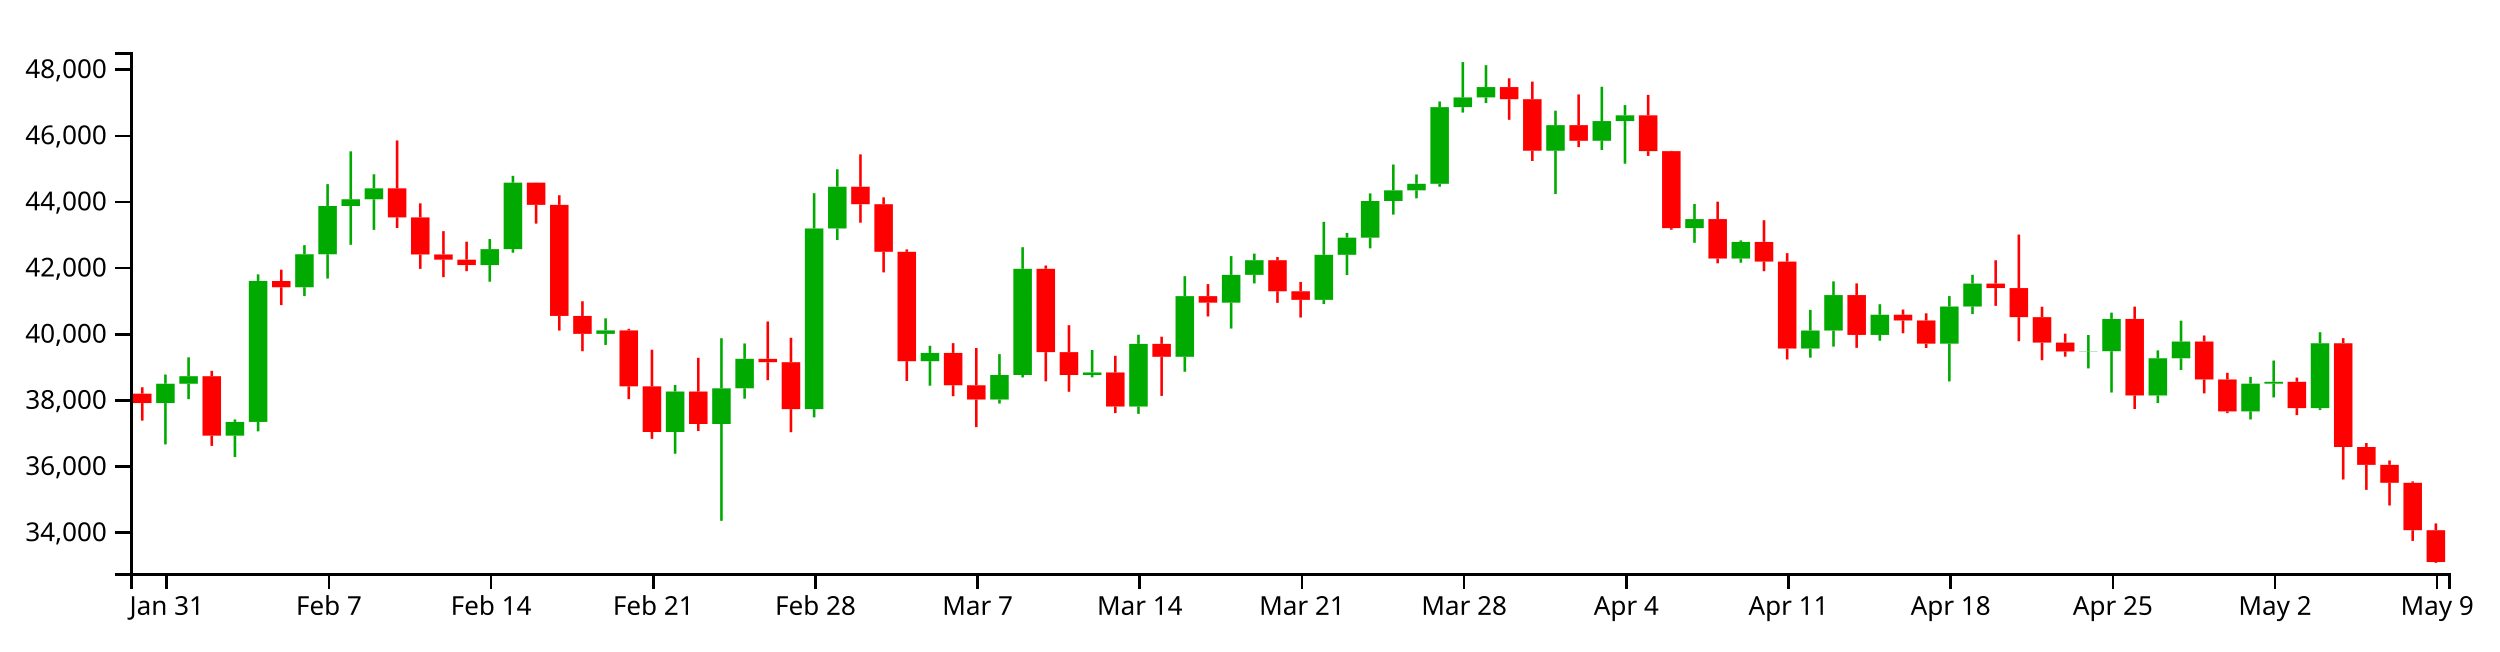
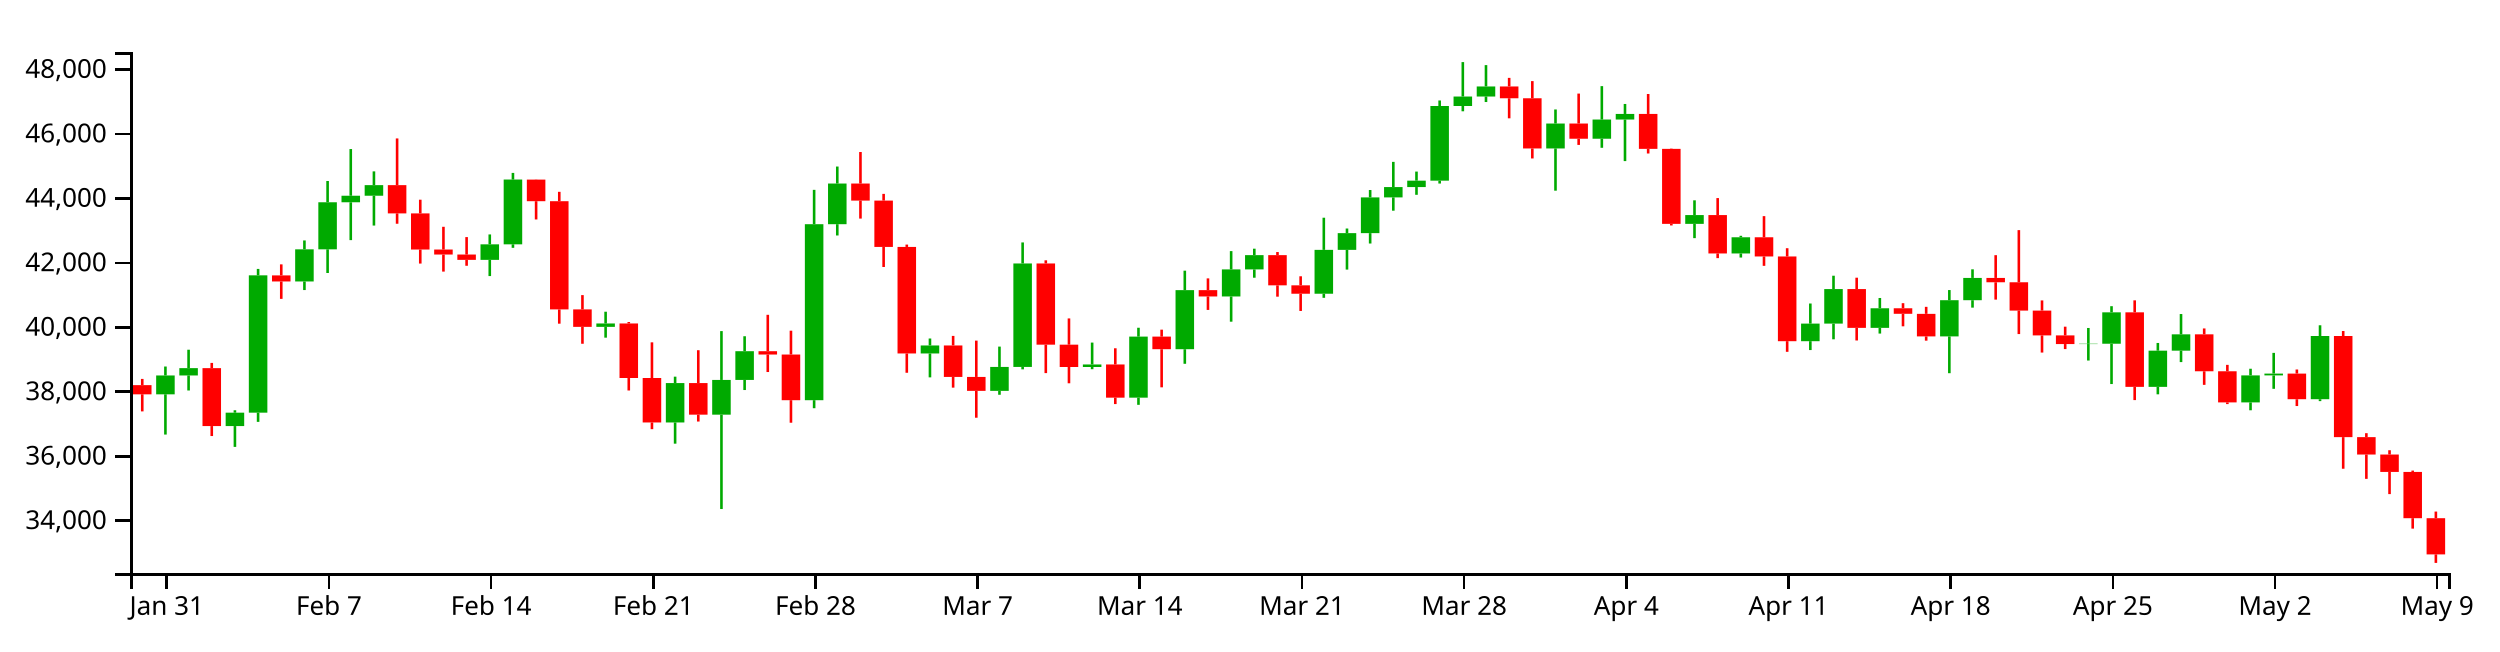
<svg xmlns="http://www.w3.org/2000/svg" version="1.1" width="960" height="250">
  <g transform="translate(50,20)">
    <style>.axis path,.axis line{fill:none;stroke:#000;shape-rendering:crispEdges;}path.candle{stroke:#000000;}path.candle.body{stroke-width:0;}path.candle.up{fill:#00AA00;stroke:#00AA00;}path.candle.down{fill:#FF0000;stroke:#FF0000;}</style>
    <g class="candlestick">
      <g class="data">
-         <path class="candle body up" d="M 9.964 134.78 l 7.117 0 L 17.081 127.348 l -7.117 0 L 9.964 134.78 M 18.86 127.348 l 7.117 0 L 25.978 124.456 l -7.117 0 L 18.86 127.348 M 36.653 147.297 l 7.117 0 L 43.77 142.022 l -7.117 0 L 36.653 147.297 M 45.55 142.018 l 7.117 0 L 52.667 87.878 l -7.117 0 L 45.55 142.018 M 63.343 90.312 l 7.117 0 L 70.46 77.632 l -7.117 0 L 63.343 90.312 M 72.239 77.632 l 7.117 0 L 79.356 59.098 l -7.117 0 L 72.239 77.632 M 81.136 59.098 l 7.117 0 L 88.253 56.52 l -7.117 0 L 81.136 59.098 M 90.032 56.52 l 7.117 0 L 97.149 52.332 l -7.117 0 L 90.032 56.52 M 134.514 81.789 l 7.117 0 L 141.631 75.663 l -7.117 0 L 134.514 81.789 M 143.411 75.663 l 7.117 0 L 150.528 50.145 l -7.117 0 L 143.411 75.663 M 178.996 108.199 l 7.117 0 L 186.114 106.869 l -7.117 0 L 178.996 108.199 M 205.686 145.877 l 7.117 0 L 212.803 130.353 l -7.117 0 L 205.686 145.877 M 223.479 142.805 l 7.117 0 L 230.596 129.122 l -7.117 0 L 223.479 142.805 M 232.375 129.104 l 7.117 0 L 239.492 117.792 l -7.117 0 L 232.375 129.104 M 259.064 137.101 l 7.117 0 L 266.182 67.736 l -7.117 0 L 259.064 137.101 M 267.961 67.736 l 7.117 0 L 275.078 51.716 l -7.117 0 L 267.961 67.736 M 303.547 118.688 l 7.117 0 L 310.664 115.521 l -7.117 0 L 303.547 118.688 M 330.236 133.431 l 7.117 0 L 337.353 123.998 l -7.117 0 L 330.236 133.431 M 339.132 123.998 l 7.117 0 L 346.25 83.21 l -7.117 0 L 339.132 123.998 M 365.822 124.011 l 7.117 0 L 372.939 123.023 l -7.117 0 L 365.822 124.011 M 383.615 136.107 l 7.117 0 L 390.732 112.049 l -7.117 0 L 383.615 136.107 M 401.407 117.016 l 7.117 0 L 408.525 93.724 l -7.117 0 L 401.407 117.016 M 419.2 96.215 l 7.117 0 L 426.317 85.55 l -7.117 0 L 419.2 96.215 M 428.097 85.55 l 7.117 0 L 435.214 79.915 l -7.117 0 L 428.097 85.55 M 454.786 95.143 l 7.117 0 L 461.903 77.845 l -7.117 0 L 454.786 95.143 M 463.683 77.845 l 7.117 0 L 470.8 71.257 l -7.117 0 L 463.683 77.845 M 472.579 71.257 l 7.117 0 L 479.696 57.174 l -7.117 0 L 472.579 71.257 M 481.475 57.174 l 7.117 0 L 488.593 53.088 l -7.117 0 L 481.475 57.174 M 490.372 53.088 l 7.117 0 L 497.489 50.572 l -7.117 0 L 490.372 53.088 M 499.268 50.572 l 7.117 0 L 506.385 21.147 l -7.117 0 L 499.268 50.572 M 508.165 21.147 l 7.117 0 L 515.282 17.407 l -7.117 0 L 508.165 21.147 M 517.061 17.407 l 7.117 0 L 524.178 13.437 l -7.117 0 L 517.061 17.407 M 543.75 37.881 l 7.117 0 L 550.868 28.061 l -7.117 0 L 543.75 37.881 M 561.543 34.063 l 7.117 0 L 568.661 26.488 l -7.117 0 L 561.543 34.063 M 570.44 26.487 l 7.117 0 L 577.557 24.288 l -7.117 0 L 570.44 26.487 M 597.129 67.603 l 7.117 0 L 604.246 64.126 l -7.117 0 L 597.129 67.603 M 614.922 79.269 l 7.117 0 L 622.039 72.893 l -7.117 0 L 614.922 79.269 M 641.611 113.839 l 7.117 0 L 648.729 106.922 l -7.117 0 L 641.611 113.839 M 650.508 106.922 l 7.117 0 L 657.625 93.295 l -7.117 0 L 650.508 106.922 M 668.301 108.606 l 7.117 0 L 675.418 100.864 l -7.117 0 L 668.301 108.606 M 694.99 111.963 l 7.117 0 L 702.107 97.698 l -7.117 0 L 694.99 111.963 M 703.886 97.698 l 7.117 0 L 711.004 88.908 l -7.117 0 L 703.886 97.698 M 748.369 114.967 l 7.117 0 L 755.486 114.859 l -7.117 0 L 748.369 114.967 M 757.265 114.859 l 7.117 0 L 764.382 102.462 l -7.117 0 L 757.265 114.859 M 775.058 131.848 l 7.117 0 L 782.175 117.582 l -7.117 0 L 775.058 131.848 M 783.954 117.582 l 7.117 0 L 791.072 111.151 l -7.117 0 L 783.954 117.582 M 810.644 137.968 l 7.117 0 L 817.761 127.329 l -7.117 0 L 810.644 137.968 M 819.54 127.329 l 7.117 0 L 826.657 126.608 l -7.117 0 L 819.54 127.329 M 837.333 136.721 l 7.117 0 L 844.45 111.812 l -7.117 0 L 837.333 136.721" />
-         <path class="candle body down" d="M 1.068 131.159 l 7.117 0 L 8.185 134.78 l -7.117 0 L 1.068 131.159 M 27.757 124.456 l 7.117 0 L 34.874 147.297 l -7.117 0 L 27.757 124.456 M 54.446 87.91 l 7.117 0 L 61.563 90.312 l -7.117 0 L 54.446 87.91 M 98.928 52.332 l 7.117 0 L 106.046 63.475 l -7.117 0 L 98.928 52.332 M 107.825 63.475 l 7.117 0 L 114.942 77.723 l -7.117 0 L 107.825 63.475 M 116.721 77.723 l 7.117 0 L 123.838 79.703 l -7.117 0 L 116.721 77.723 M 125.618 79.703 l 7.117 0 L 132.735 81.788 l -7.117 0 L 125.618 79.703 M 152.307 50.145 l 7.117 0 L 159.424 58.672 l -7.117 0 L 152.307 50.145 M 161.204 58.672 l 7.117 0 L 168.321 101.324 l -7.117 0 L 161.204 58.672 M 170.1 101.324 l 7.117 0 L 177.217 108.199 l -7.117 0 L 170.1 101.324 M 187.893 106.869 l 7.117 0 L 195.01 128.364 l -7.117 0 L 187.893 106.869 M 196.789 128.364 l 7.117 0 L 203.906 145.877 l -7.117 0 L 196.789 128.364 M 214.582 130.353 l 7.117 0 L 221.699 142.805 l -7.117 0 L 214.582 130.353 M 241.271 117.793 l 7.117 0 L 248.389 119.094 l -7.117 0 L 241.271 117.793 M 250.168 119.094 l 7.117 0 L 257.285 137.101 l -7.117 0 L 250.168 119.094 M 276.857 51.716 l 7.117 0 L 283.974 58.425 l -7.117 0 L 276.857 51.716 M 285.754 58.425 l 7.117 0 L 292.871 76.703 l -7.117 0 L 285.754 58.425 M 294.65 76.703 l 7.117 0 L 301.767 118.688 l -7.117 0 L 294.65 76.703 M 312.443 115.521 l 7.117 0 L 319.56 127.933 l -7.117 0 L 312.443 115.521 M 321.339 127.933 l 7.117 0 L 328.457 133.431 l -7.117 0 L 321.339 127.933 M 348.029 83.211 l 7.117 0 L 355.146 115.216 l -7.117 0 L 348.029 83.211 M 356.925 115.216 l 7.117 0 L 364.042 124.011 l -7.117 0 L 356.925 115.216 M 374.718 123.023 l 7.117 0 L 381.835 136.107 l -7.117 0 L 374.718 123.023 M 392.511 112.049 l 7.117 0 L 399.628 117.016 l -7.117 0 L 392.511 112.049 M 410.304 93.724 l 7.117 0 L 417.421 96.215 l -7.117 0 L 410.304 93.724 M 436.993 79.915 l 7.117 0 L 444.11 91.843 l -7.117 0 L 436.993 79.915 M 445.89 91.843 l 7.117 0 L 453.007 95.144 l -7.117 0 L 445.89 91.843 M 525.958 13.437 l 7.117 0 L 533.075 18.096 l -7.117 0 L 525.958 13.437 M 534.854 18.096 l 7.117 0 L 541.971 37.881 l -7.117 0 L 534.854 18.096 M 552.647 28.061 l 7.117 0 L 559.764 34.062 l -7.117 0 L 552.647 28.061 M 579.336 24.288 l 7.117 0 L 586.453 38.044 l -7.117 0 L 579.336 24.288 M 588.233 38.044 l 7.117 0 L 595.35 67.603 l -7.117 0 L 588.233 38.044 M 606.026 64.126 l 7.117 0 L 613.143 79.269 l -7.117 0 L 606.026 64.126 M 623.818 72.893 l 7.117 0 L 630.936 80.452 l -7.117 0 L 623.818 72.893 M 632.715 80.452 l 7.117 0 L 639.832 113.839 l -7.117 0 L 632.715 80.452 M 659.404 93.295 l 7.117 0 L 666.521 108.606 l -7.117 0 L 659.404 93.295 M 677.197 100.864 l 7.117 0 L 684.314 103.064 l -7.117 0 L 677.197 100.864 M 686.094 103.064 l 7.117 0 L 693.211 111.963 l -7.117 0 L 686.094 103.064 M 712.783 88.908 l 7.117 0 L 719.9 90.622 l -7.117 0 L 712.783 88.908 M 721.679 90.622 l 7.117 0 L 728.796 101.777 l -7.117 0 L 721.679 90.622 M 730.576 101.777 l 7.117 0 L 737.693 111.568 l -7.117 0 L 730.576 101.777 M 739.472 111.568 l 7.117 0 L 746.589 114.967 l -7.117 0 L 739.472 111.568 M 766.162 102.462 l 7.117 0 L 773.279 131.848 l -7.117 0 L 766.162 102.462 M 792.851 111.151 l 7.117 0 L 799.968 125.707 l -7.117 0 L 792.851 111.151 M 801.747 125.707 l 7.117 0 L 808.864 137.968 l -7.117 0 L 801.747 125.707 M 828.437 126.608 l 7.117 0 L 835.554 136.721 l -7.117 0 L 828.437 126.608 M 846.23 111.812 l 7.117 0 L 853.347 151.659 l -7.117 0 L 846.23 111.812 M 855.126 151.659 l 7.117 0 L 862.243 158.508 l -7.117 0 L 855.126 151.659 M 864.022 158.508 l 7.117 0 L 871.14 165.384 l -7.117 0 L 864.022 158.508 M 872.919 165.384 l 7.117 0 L 880.036 183.599 l -7.117 0 L 872.919 165.384 M 881.815 183.599 l 7.117 0 L 888.932 195.825 l -7.117 0 L 881.815 183.599" />
+         <path class="candle body up" d="M 9.964 131.413 l 7.117 0 L 17.081 124.172 l -7.117 0 L 9.964 131.413 M 18.86 124.172 l 7.117 0 L 25.978 121.354 l -7.117 0 L 18.86 124.172 M 36.653 143.608 l 7.117 0 L 43.77 138.469 l -7.117 0 L 36.653 143.608 M 45.55 138.465 l 7.117 0 L 52.667 85.717 l -7.117 0 L 45.55 138.465 M 63.343 88.089 l 7.117 0 L 70.46 75.735 l -7.117 0 L 63.343 88.089 M 72.239 75.735 l 7.117 0 L 79.356 57.678 l -7.117 0 L 72.239 75.735 M 81.136 57.678 l 7.117 0 L 88.253 55.165 l -7.117 0 L 81.136 57.678 M 90.032 55.165 l 7.117 0 L 97.149 51.085 l -7.117 0 L 90.032 55.165 M 134.514 79.784 l 7.117 0 L 141.631 73.816 l -7.117 0 L 134.514 79.784 M 143.411 73.816 l 7.117 0 L 150.528 48.954 l -7.117 0 L 143.411 73.816 M 178.996 105.515 l 7.117 0 L 186.114 104.219 l -7.117 0 L 178.996 105.515 M 205.686 142.224 l 7.117 0 L 212.803 127.1 l -7.117 0 L 205.686 142.224 M 223.479 139.231 l 7.117 0 L 230.596 125.901 l -7.117 0 L 223.479 139.231 M 232.375 125.882 l 7.117 0 L 239.492 114.862 l -7.117 0 L 232.375 125.882 M 259.064 133.674 l 7.117 0 L 266.182 66.093 l -7.117 0 L 259.064 133.674 M 267.961 66.093 l 7.117 0 L 275.078 50.485 l -7.117 0 L 267.961 66.093 M 303.547 115.735 l 7.117 0 L 310.664 112.65 l -7.117 0 L 303.547 115.735 M 330.236 130.098 l 7.117 0 L 337.353 120.908 l -7.117 0 L 330.236 130.098 M 339.132 120.908 l 7.117 0 L 346.25 81.17 l -7.117 0 L 339.132 120.908 M 365.822 120.921 l 7.117 0 L 372.939 119.959 l -7.117 0 L 365.822 120.921 M 383.615 132.705 l 7.117 0 L 390.732 109.266 l -7.117 0 L 383.615 132.705 M 401.407 114.105 l 7.117 0 L 408.525 91.413 l -7.117 0 L 401.407 114.105 M 419.2 93.84 l 7.117 0 L 426.317 83.449 l -7.117 0 L 419.2 93.84 M 428.097 83.449 l 7.117 0 L 435.214 77.959 l -7.117 0 L 428.097 83.449 M 454.786 92.796 l 7.117 0 L 461.903 75.942 l -7.117 0 L 454.786 92.796 M 463.683 75.942 l 7.117 0 L 470.8 69.524 l -7.117 0 L 463.683 75.942 M 472.579 69.524 l 7.117 0 L 479.696 55.803 l -7.117 0 L 472.579 69.524 M 481.475 55.803 l 7.117 0 L 488.593 51.822 l -7.117 0 L 481.475 55.803 M 490.372 51.822 l 7.117 0 L 497.489 49.37 l -7.117 0 L 490.372 51.822 M 499.268 49.37 l 7.117 0 L 506.385 20.703 l -7.117 0 L 499.268 49.37 M 508.165 20.703 l 7.117 0 L 515.282 17.059 l -7.117 0 L 508.165 20.703 M 517.061 17.059 l 7.117 0 L 524.178 13.19 l -7.117 0 L 517.061 17.059 M 543.75 37.006 l 7.117 0 L 550.868 27.438 l -7.117 0 L 543.75 37.006 M 561.543 33.285 l 7.117 0 L 568.661 25.905 l -7.117 0 L 561.543 33.285 M 570.44 25.905 l 7.117 0 L 577.557 23.762 l -7.117 0 L 570.44 25.905 M 597.129 65.963 l 7.117 0 L 604.246 62.576 l -7.117 0 L 597.129 65.963 M 614.922 77.329 l 7.117 0 L 622.039 71.117 l -7.117 0 L 614.922 77.329 M 641.611 111.01 l 7.117 0 L 648.729 104.272 l -7.117 0 L 641.611 111.01 M 650.508 104.272 l 7.117 0 L 657.625 90.995 l -7.117 0 L 650.508 104.272 M 668.301 105.912 l 7.117 0 L 675.418 98.369 l -7.117 0 L 668.301 105.912 M 694.99 109.183 l 7.117 0 L 702.107 95.285 l -7.117 0 L 694.99 109.183 M 703.886 95.285 l 7.117 0 L 711.004 86.72 l -7.117 0 L 703.886 95.285 M 748.369 112.109 l 7.117 0 L 755.486 112.004 l -7.117 0 L 748.369 112.109 M 757.265 112.004 l 7.117 0 L 764.382 99.926 l -7.117 0 L 757.265 112.004 M 775.058 128.556 l 7.117 0 L 782.175 114.657 l -7.117 0 L 775.058 128.556 M 783.954 114.657 l 7.117 0 L 791.072 108.391 l -7.117 0 L 783.954 114.657 M 810.644 134.519 l 7.117 0 L 817.761 124.154 l -7.117 0 L 810.644 134.519 M 819.54 124.154 l 7.117 0 L 826.657 123.451 l -7.117 0 L 819.54 124.154 M 837.333 133.304 l 7.117 0 L 844.45 109.036 l -7.117 0 L 837.333 133.304" />
+         <path class="candle body down" d="M 1.068 127.885 l 7.117 0 L 8.185 131.413 l -7.117 0 L 1.068 127.885 M 27.757 121.354 l 7.117 0 L 34.874 143.608 l -7.117 0 L 27.757 121.354 M 54.446 85.749 l 7.117 0 L 61.563 88.089 l -7.117 0 L 54.446 85.749 M 98.928 51.085 l 7.117 0 L 106.046 61.941 l -7.117 0 L 98.928 51.085 M 107.825 61.941 l 7.117 0 L 114.942 75.823 l -7.117 0 L 107.825 61.941 M 116.721 75.823 l 7.117 0 L 123.838 77.752 l -7.117 0 L 116.721 75.823 M 125.618 77.752 l 7.117 0 L 132.735 79.784 l -7.117 0 L 125.618 77.752 M 152.307 48.955 l 7.117 0 L 159.424 57.262 l -7.117 0 L 152.307 48.955 M 161.204 57.262 l 7.117 0 L 168.321 98.817 l -7.117 0 L 161.204 57.262 M 170.1 98.817 l 7.117 0 L 177.217 105.515 l -7.117 0 L 170.1 98.817 M 187.893 104.219 l 7.117 0 L 195.01 125.162 l -7.117 0 L 187.893 104.219 M 196.789 125.162 l 7.117 0 L 203.906 142.224 l -7.117 0 L 196.789 125.162 M 214.582 127.1 l 7.117 0 L 221.699 139.231 l -7.117 0 L 214.582 127.1 M 241.271 114.862 l 7.117 0 L 248.389 116.13 l -7.117 0 L 241.271 114.862 M 250.168 116.13 l 7.117 0 L 257.285 133.674 l -7.117 0 L 250.168 116.13 M 276.857 50.485 l 7.117 0 L 283.974 57.022 l -7.117 0 L 276.857 50.485 M 285.754 57.022 l 7.117 0 L 292.871 74.83 l -7.117 0 L 285.754 57.022 M 294.65 74.83 l 7.117 0 L 301.767 115.735 l -7.117 0 L 294.65 74.83 M 312.443 112.65 l 7.117 0 L 319.56 124.742 l -7.117 0 L 312.443 112.65 M 321.339 124.742 l 7.117 0 L 328.457 130.099 l -7.117 0 L 321.339 124.742 M 348.029 81.17 l 7.117 0 L 355.146 112.352 l -7.117 0 L 348.029 81.17 M 356.925 112.352 l 7.117 0 L 364.042 120.921 l -7.117 0 L 356.925 112.352 M 374.718 119.959 l 7.117 0 L 381.835 132.706 l -7.117 0 L 374.718 119.959 M 392.511 109.266 l 7.117 0 L 399.628 114.105 l -7.117 0 L 392.511 109.266 M 410.304 91.413 l 7.117 0 L 417.421 93.84 l -7.117 0 L 410.304 91.413 M 436.993 77.959 l 7.117 0 L 444.11 89.58 l -7.117 0 L 436.993 77.959 M 445.89 89.58 l 7.117 0 L 453.007 92.796 l -7.117 0 L 445.89 89.58 M 525.958 13.19 l 7.117 0 L 533.075 17.73 l -7.117 0 L 525.958 13.19 M 534.854 17.73 l 7.117 0 L 541.971 37.006 l -7.117 0 L 534.854 17.73 M 552.647 27.438 l 7.117 0 L 559.764 33.285 l -7.117 0 L 552.647 27.438 M 579.336 23.762 l 7.117 0 L 586.453 37.164 l -7.117 0 L 579.336 23.762 M 588.233 37.165 l 7.117 0 L 595.35 65.963 l -7.117 0 L 588.233 37.165 M 606.026 62.576 l 7.117 0 L 613.143 77.329 l -7.117 0 L 606.026 62.576 M 623.818 71.118 l 7.117 0 L 630.936 78.482 l -7.117 0 L 623.818 71.118 M 632.715 78.482 l 7.117 0 L 639.832 111.01 l -7.117 0 L 632.715 78.482 M 659.404 90.995 l 7.117 0 L 666.521 105.912 l -7.117 0 L 659.404 90.995 M 677.197 98.369 l 7.117 0 L 684.314 100.512 l -7.117 0 L 677.197 98.369 M 686.094 100.513 l 7.117 0 L 693.211 109.183 l -7.117 0 L 686.094 100.513 M 712.783 86.72 l 7.117 0 L 719.9 88.391 l -7.117 0 L 712.783 86.72 M 721.679 88.391 l 7.117 0 L 728.796 99.259 l -7.117 0 L 721.679 88.391 M 730.576 99.259 l 7.117 0 L 737.693 108.798 l -7.117 0 L 730.576 99.259 M 739.472 108.798 l 7.117 0 L 746.589 112.11 l -7.117 0 L 739.472 108.798 M 766.162 99.926 l 7.117 0 L 773.279 128.556 l -7.117 0 L 766.162 99.926 M 792.851 108.391 l 7.117 0 L 799.968 122.573 l -7.117 0 L 792.851 108.391 M 801.747 122.573 l 7.117 0 L 808.864 134.519 l -7.117 0 L 801.747 122.573 M 828.437 123.451 l 7.117 0 L 835.554 133.304 l -7.117 0 L 828.437 123.451 M 846.23 109.036 l 7.117 0 L 853.347 147.858 l -7.117 0 L 846.23 109.036 M 855.126 147.858 l 7.117 0 L 862.243 154.531 l -7.117 0 L 855.126 147.858 M 864.022 154.531 l 7.117 0 L 871.14 161.23 l -7.117 0 L 864.022 154.531 M 872.919 161.23 l 7.117 0 L 880.036 178.977 l -7.117 0 L 872.919 161.23 M 881.815 178.977 l 7.117 0 L 888.932 192.88 l -7.117 0 L 881.815 178.977" />
        <path class="candle body equal" />
-         <path class="candle wick up" d="M 13.523 123.828 L 13.523 127.348 M 13.523 134.78 L 13.523 150.647 M 22.419 117.208 L 22.419 124.456 M 22.419 127.348 L 22.419 133.278 M 40.212 141.065 L 40.212 142.022 M 40.212 147.297 L 40.212 155.507 M 49.108 85.362 L 49.108 87.878 M 49.108 142.018 L 49.108 145.641 M 66.901 74.138 L 66.901 77.632 M 66.901 90.312 L 66.901 93.692 M 75.798 50.709 L 75.798 59.098 M 75.798 77.632 L 75.798 86.969 M 84.694 38.114 L 84.694 56.52 M 84.694 59.098 L 84.694 74.01 M 93.591 46.917 L 93.591 52.332 M 93.591 56.52 L 93.591 68.27 M 138.073 71.77 L 138.073 75.663 M 138.073 81.789 L 138.073 88.179 M 146.969 47.522 L 146.969 50.145 M 146.969 75.663 L 146.969 77.046 M 182.555 102.23 L 182.555 106.869 M 182.555 108.199 L 182.555 112.459 M 209.244 127.829 L 209.244 130.353 M 209.244 145.877 L 209.244 154.237 M 227.037 109.869 L 227.037 129.122 M 227.037 142.805 L 227.037 179.993 M 235.934 111.894 L 235.934 117.792 M 235.934 129.104 L 235.934 133.096 M 262.623 54.197 L 262.623 67.736 M 262.623 137.101 L 262.623 140.262 M 271.519 45.012 L 271.519 51.716 M 271.519 67.736 L 271.519 72.182 M 307.105 112.787 L 307.105 115.521 M 307.105 118.688 L 307.105 128.101 M 333.794 115.977 L 333.794 123.998 M 333.794 133.431 L 333.794 134.96 M 342.691 74.924 L 342.691 83.21 M 342.691 123.998 L 342.691 124.94 M 369.38 114.394 L 369.38 123.023 M 369.38 124.011 L 369.38 124.888 M 387.173 108.546 L 387.173 112.049 M 387.173 136.107 L 387.173 138.931 M 404.966 86.052 L 404.966 93.724 M 404.966 117.016 L 404.966 122.755 M 422.759 78.342 L 422.759 85.55 M 422.759 96.215 L 422.759 106.159 M 431.655 77.389 L 431.655 79.915 M 431.655 85.55 L 431.655 88.83 M 458.345 65.183 L 458.345 77.845 M 458.345 95.143 L 458.345 96.753 M 467.241 69.438 L 467.241 71.257 M 467.241 77.845 L 467.241 85.627 M 476.138 54.26 L 476.138 57.174 M 476.138 71.257 L 476.138 75.351 M 485.034 43.168 L 485.034 53.088 M 485.034 57.174 L 485.034 62.413 M 493.93 46.993 L 493.93 50.572 M 493.93 53.088 L 493.93 56.152 M 502.827 18.972 L 502.827 21.147 M 502.827 50.572 L 502.827 51.712 M 511.723 3.846 L 511.723 17.407 M 511.723 21.147 L 511.723 23.233 M 520.62 5.032 L 520.62 13.437 M 520.62 17.407 L 520.62 19.584 M 547.309 22.515 L 547.309 28.061 M 547.309 37.881 L 547.309 54.525 M 565.102 13.318 L 565.102 26.488 M 565.102 34.063 L 565.102 37.62 M 573.998 20.348 L 573.998 24.288 M 573.998 26.487 L 573.998 42.865 M 600.688 58.324 L 600.688 64.126 M 600.688 67.603 L 600.688 73.231 M 618.481 72.308 L 618.481 72.893 M 618.481 79.269 L 618.481 80.876 M 645.17 98.996 L 645.17 106.922 M 645.17 113.839 L 645.17 117.342 M 654.066 88.042 L 654.066 93.295 M 654.066 106.922 L 654.066 113.101 M 671.859 96.819 L 671.859 100.864 M 671.859 108.606 L 671.859 110.841 M 698.549 93.689 L 698.549 97.698 M 698.549 111.963 L 698.549 126.464 M 707.445 85.519 L 707.445 88.908 M 707.445 97.698 L 707.445 100.621 M 751.927 108.636 L 751.927 114.859 M 751.927 114.967 L 751.927 121.47 M 760.824 100.05 L 760.824 102.462 M 760.824 114.859 L 760.824 130.738 M 778.617 114.546 L 778.617 117.582 M 778.617 131.848 L 778.617 134.786 M 787.513 103.141 L 787.513 111.151 M 787.513 117.582 L 787.513 122.082 M 814.202 124.705 L 814.202 127.329 M 814.202 137.968 L 814.202 141.073 M 823.099 118.451 L 823.099 126.608 M 823.099 127.329 L 823.099 132.618 M 840.892 107.572 L 840.892 111.812 M 840.892 136.721 L 840.892 137.47" style="stroke-width: 1px;" />
-         <path class="candle wick down" d="M 4.626 128.715 L 4.626 131.159 M 4.626 134.78 L 4.626 141.514 M 31.315 122.406 L 31.315 124.456 M 31.315 147.297 L 31.315 151.227 M 58.005 83.566 L 58.005 87.91 M 58.005 90.312 L 58.005 97.166 M 102.487 33.935 L 102.487 52.332 M 102.487 63.475 L 102.487 67.558 M 111.383 58.082 L 111.383 63.475 M 111.383 77.723 L 111.383 83.251 M 120.28 68.758 L 120.28 77.723 M 120.28 79.703 L 120.28 86.422 M 129.176 72.816 L 129.176 79.703 M 129.176 81.788 L 129.176 84.121 M 155.866 50.08 L 155.866 50.145 M 155.866 58.672 L 155.866 65.868 M 164.762 54.974 L 164.762 58.672 M 164.762 101.324 L 164.762 106.944 M 173.659 95.682 L 173.659 101.324 M 173.659 108.199 L 173.659 114.86 M 191.451 106.281 L 191.451 106.869 M 191.451 128.364 L 191.451 133.278 M 200.348 114.297 L 200.348 128.364 M 200.348 145.877 L 200.348 148.521 M 218.141 117.402 L 218.141 130.353 M 218.141 142.805 L 218.141 145.513 M 244.83 103.448 L 244.83 117.793 M 244.83 119.094 L 244.83 125.998 M 253.727 109.707 L 253.727 119.094 M 253.727 137.101 L 253.727 145.981 M 280.416 39.283 L 280.416 51.716 M 280.416 58.425 L 280.416 65.524 M 289.312 55.781 L 289.312 58.425 M 289.312 76.703 L 289.312 84.6 M 298.209 75.772 L 298.209 76.703 M 298.209 118.688 L 298.209 126.292 M 316.002 111.763 L 316.002 115.521 M 316.002 127.933 L 316.002 132.153 M 324.898 113.621 L 324.898 127.933 M 324.898 133.431 L 324.898 144.012 M 351.587 81.967 L 351.587 83.211 M 351.587 115.216 L 351.587 126.423 M 360.484 104.873 L 360.484 115.216 M 360.484 124.011 L 360.484 130.438 M 378.277 116.639 L 378.277 123.023 M 378.277 136.107 L 378.277 138.632 M 396.07 109.302 L 396.07 112.049 M 396.07 117.016 L 396.07 132.029 M 413.862 89.09 L 413.862 93.724 M 413.862 96.215 L 413.862 101.523 M 440.552 78.707 L 440.552 79.915 M 440.552 91.843 L 440.552 96.303 M 449.448 88.259 L 449.448 91.843 M 449.448 95.144 L 449.448 101.93 M 529.516 10.065 L 529.516 13.437 M 529.516 18.096 L 529.516 26.004 M 538.413 11.338 L 538.413 18.096 M 538.413 37.881 L 538.413 41.823 M 556.206 16.254 L 556.206 28.061 M 556.206 34.062 L 556.206 36.489 M 582.895 16.419 L 582.895 24.288 M 582.895 38.044 L 582.895 39.87 M 591.791 37.922 L 591.791 38.044 M 591.791 67.603 L 591.791 68.231 M 609.584 57.439 L 609.584 64.126 M 609.584 79.269 L 609.584 81.109 M 627.377 64.556 L 627.377 72.893 M 627.377 80.452 L 627.377 84.147 M 636.273 77.202 L 636.273 80.452 M 636.273 113.839 L 636.273 118.036 M 662.963 88.821 L 662.963 93.295 M 662.963 108.606 L 662.963 113.566 M 680.756 98.864 L 680.756 100.864 M 680.756 103.064 L 680.756 107.982 M 689.652 100.308 L 689.652 103.064 M 689.652 111.963 L 689.652 113.639 M 716.341 79.942 L 716.341 88.908 M 716.341 90.622 L 716.341 97.459 M 725.238 70.073 L 725.238 90.622 M 725.238 101.777 L 725.238 111.037 M 734.134 97.775 L 734.134 101.777 M 734.134 111.568 L 734.134 118.328 M 743.031 108.128 L 743.031 111.568 M 743.031 114.967 L 743.031 116.956 M 769.72 97.747 L 769.72 102.462 M 769.72 131.848 L 769.72 137.06 M 796.409 108.824 L 796.409 111.151 M 796.409 125.707 L 796.409 131.056 M 805.306 123.175 L 805.306 125.707 M 805.306 137.968 L 805.306 138.636 M 831.995 125.003 L 831.995 126.608 M 831.995 136.721 L 831.995 139.403 M 849.788 109.837 L 849.788 111.812 M 849.788 151.659 L 849.788 164.12 M 858.685 150.101 L 858.685 151.659 M 858.685 158.508 L 858.685 168.108 M 867.581 156.824 L 867.581 158.508 M 867.581 165.384 L 867.581 174.116 M 876.477 164.853 L 876.477 165.384 M 876.477 183.599 L 876.477 187.72 M 885.374 180.998 L 885.374 183.599 M 885.374 195.825 L 885.374 196.154" style="stroke-width: 1px;" />
+         <path class="candle wick up" d="M 13.523 120.743 L 13.523 124.172 M 13.523 131.413 L 13.523 146.872 M 22.419 114.293 L 22.419 121.354 M 22.419 124.172 L 22.419 129.95 M 40.212 137.536 L 40.212 138.469 M 40.212 143.608 L 40.212 151.607 M 49.108 83.266 L 49.108 85.717 M 49.108 138.465 L 49.108 141.995 M 66.901 72.33 L 66.901 75.735 M 66.901 88.089 L 66.901 91.381 M 75.798 49.503 L 75.798 57.678 M 75.798 75.735 L 75.798 84.831 M 84.694 37.233 L 84.694 55.165 M 84.694 57.678 L 84.694 72.206 M 93.591 45.809 L 93.591 51.085 M 93.591 55.165 L 93.591 66.613 M 138.073 70.023 L 138.073 73.816 M 138.073 79.784 L 138.073 86.01 M 146.969 46.398 L 146.969 48.954 M 146.969 73.816 L 146.969 75.164 M 182.555 99.7 L 182.555 104.219 M 182.555 105.515 L 182.555 109.666 M 209.244 124.641 L 209.244 127.1 M 209.244 142.224 L 209.244 150.37 M 227.037 107.142 L 227.037 125.901 M 227.037 139.231 L 227.037 175.463 M 235.934 109.116 L 235.934 114.862 M 235.934 125.882 L 235.934 129.772 M 262.623 52.902 L 262.623 66.093 M 262.623 133.674 L 262.623 136.754 M 271.519 43.953 L 271.519 50.485 M 271.519 66.093 L 271.519 70.424 M 307.105 109.985 L 307.105 112.65 M 307.105 115.735 L 307.105 124.906 M 333.794 113.094 L 333.794 120.908 M 333.794 130.098 L 333.794 131.588 M 342.691 73.096 L 342.691 81.17 M 342.691 120.908 L 342.691 121.826 M 369.38 111.551 L 369.38 119.959 M 369.38 120.921 L 369.38 121.776 M 387.173 105.854 L 387.173 109.266 M 387.173 132.705 L 387.173 135.457 M 404.966 83.938 L 404.966 91.413 M 404.966 114.105 L 404.966 119.697 M 422.759 76.426 L 422.759 83.449 M 422.759 93.84 L 422.759 103.528 M 431.655 75.498 L 431.655 77.959 M 431.655 83.449 L 431.655 86.645 M 458.345 63.605 L 458.345 75.942 M 458.345 92.796 L 458.345 94.364 M 467.241 67.751 L 467.241 69.524 M 467.241 75.942 L 467.241 83.524 M 476.138 52.964 L 476.138 55.803 M 476.138 69.524 L 476.138 73.512 M 485.034 42.157 L 485.034 51.822 M 485.034 55.803 L 485.034 60.907 M 493.93 45.884 L 493.93 49.37 M 493.93 51.822 L 493.93 54.807 M 502.827 18.583 L 502.827 20.703 M 502.827 49.37 L 502.827 50.482 M 511.723 3.846 L 511.723 17.059 M 511.723 20.703 L 511.723 22.735 M 520.62 5.002 L 520.62 13.19 M 520.62 17.059 L 520.62 19.179 M 547.309 22.035 L 547.309 27.438 M 547.309 37.006 L 547.309 53.222 M 565.102 13.075 L 565.102 25.905 M 565.102 33.285 L 565.102 36.751 M 573.998 19.923 L 573.998 23.762 M 573.998 25.905 L 573.998 41.862 M 600.688 56.923 L 600.688 62.576 M 600.688 65.963 L 600.688 71.447 M 618.481 70.548 L 618.481 71.117 M 618.481 77.329 L 618.481 78.895 M 645.17 96.549 L 645.17 104.272 M 645.17 111.01 L 645.17 114.423 M 654.066 85.877 L 654.066 90.995 M 654.066 104.272 L 654.066 110.291 M 671.859 94.428 L 671.859 98.369 M 671.859 105.912 L 671.859 108.09 M 698.549 91.379 L 698.549 95.285 M 698.549 109.183 L 698.549 123.31 M 707.445 83.418 L 707.445 86.72 M 707.445 95.285 L 707.445 98.133 M 751.927 105.942 L 751.927 112.004 M 751.927 112.109 L 751.927 118.446 M 760.824 97.576 L 760.824 99.926 M 760.824 112.004 L 760.824 127.475 M 778.617 111.7 L 778.617 114.657 M 778.617 128.556 L 778.617 131.419 M 787.513 100.588 L 787.513 108.391 M 787.513 114.657 L 787.513 119.042 M 814.202 121.597 L 814.202 124.154 M 814.202 134.519 L 814.202 137.544 M 823.099 115.504 L 823.099 123.451 M 823.099 124.154 L 823.099 129.306 M 840.892 104.905 L 840.892 109.036 M 840.892 133.304 L 840.892 134.034" style="stroke-width: 1px;" />
+         <path class="candle wick down" d="M 4.626 125.504 L 4.626 127.885 M 4.626 131.413 L 4.626 137.974 M 31.315 119.358 L 31.315 121.354 M 31.315 143.608 L 31.315 147.437 M 58.005 81.516 L 58.005 85.749 M 58.005 88.089 L 58.005 94.766 M 102.487 33.162 L 102.487 51.085 M 102.487 61.941 L 102.487 65.919 M 111.383 56.687 L 111.383 61.941 M 111.383 75.823 L 111.383 81.209 M 120.28 67.089 L 120.28 75.823 M 120.28 77.752 L 120.28 84.298 M 129.176 71.043 L 129.176 77.752 M 129.176 79.784 L 129.176 82.057 M 155.866 48.891 L 155.866 48.955 M 155.866 57.262 L 155.866 64.273 M 164.762 53.659 L 164.762 57.262 M 164.762 98.817 L 164.762 104.293 M 173.659 93.32 L 173.659 98.817 M 173.659 105.515 L 173.659 112.006 M 191.451 103.647 L 191.451 104.219 M 191.451 125.162 L 191.451 129.95 M 200.348 111.457 L 200.348 125.162 M 200.348 142.224 L 200.348 144.801 M 218.141 114.482 L 218.141 127.1 M 218.141 139.231 L 218.141 141.87 M 244.83 100.887 L 244.83 114.862 M 244.83 116.13 L 244.83 122.857 M 253.727 106.985 L 253.727 116.13 M 253.727 133.674 L 253.727 142.325 M 280.416 38.372 L 280.416 50.485 M 280.416 57.022 L 280.416 63.938 M 289.312 54.446 L 289.312 57.022 M 289.312 74.83 L 289.312 82.524 M 298.209 73.923 L 298.209 74.83 M 298.209 115.735 L 298.209 123.144 M 316.002 108.988 L 316.002 112.65 M 316.002 124.742 L 316.002 128.854 M 324.898 110.798 L 324.898 124.742 M 324.898 130.099 L 324.898 140.407 M 351.587 79.958 L 351.587 81.17 M 351.587 112.352 L 351.587 123.271 M 360.484 102.275 L 360.484 112.352 M 360.484 120.921 L 360.484 127.183 M 378.277 113.738 L 378.277 119.959 M 378.277 132.706 L 378.277 135.166 M 396.07 106.59 L 396.07 109.266 M 396.07 114.105 L 396.07 128.733 M 413.862 86.898 L 413.862 91.413 M 413.862 93.84 L 413.862 99.011 M 440.552 76.782 L 440.552 77.959 M 440.552 89.58 L 440.552 93.925 M 449.448 86.089 L 449.448 89.58 M 449.448 92.796 L 449.448 99.408 M 529.516 9.905 L 529.516 13.19 M 529.516 17.73 L 529.516 25.434 M 538.413 11.146 L 538.413 17.73 M 538.413 37.006 L 538.413 40.847 M 556.206 15.935 L 556.206 27.438 M 556.206 33.285 L 556.206 35.649 M 582.895 16.096 L 582.895 23.762 M 582.895 37.164 L 582.895 38.943 M 591.791 37.046 L 591.791 37.165 M 591.791 65.963 L 591.791 66.575 M 609.584 56.061 L 609.584 62.576 M 609.584 77.329 L 609.584 79.122 M 627.377 62.995 L 627.377 71.118 M 627.377 78.482 L 627.377 82.082 M 636.273 75.316 L 636.273 78.482 M 636.273 111.01 L 636.273 115.099 M 662.963 86.636 L 662.963 90.995 M 662.963 105.912 L 662.963 110.744 M 680.756 96.421 L 680.756 98.369 M 680.756 100.512 L 680.756 105.304 M 689.652 97.827 L 689.652 100.513 M 689.652 109.183 L 689.652 110.815 M 716.341 77.985 L 716.341 86.72 M 716.341 88.391 L 716.341 95.051 M 725.238 68.37 L 725.238 88.391 M 725.238 99.259 L 725.238 108.281 M 734.134 95.36 L 734.134 99.259 M 734.134 108.798 L 734.134 115.384 M 743.031 105.447 L 743.031 108.798 M 743.031 112.11 L 743.031 114.048 M 769.72 95.332 L 769.72 99.926 M 769.72 128.556 L 769.72 133.635 M 796.409 106.124 L 796.409 108.391 M 796.409 122.573 L 796.409 127.784 M 805.306 120.107 L 805.306 122.573 M 805.306 134.519 L 805.306 135.17 M 831.995 121.887 L 831.995 123.451 M 831.995 133.304 L 831.995 135.917 M 849.788 107.111 L 849.788 109.036 M 849.788 147.858 L 849.788 159.999 M 858.685 146.34 L 858.685 147.858 M 858.685 154.531 L 858.685 163.883 M 867.581 152.89 L 867.581 154.531 M 867.581 161.23 L 867.581 169.737 M 876.477 160.713 L 876.477 161.23 M 876.477 178.977 L 876.477 182.992 M 885.374 176.443 L 885.374 178.977 M 885.374 192.88 L 885.374 196.154" style="stroke-width: 1px;" />
        <path class="candle wick equal" style="stroke-width: 1px;" />
      </g>
    </g>
    <g class="x axis" transform="translate(0,200)" fill="none" font-size="10" font-family="sans-serif" text-anchor="middle">
      <path class="domain" stroke="#000" d="M0.5,6V0.5H890.5V6" />
      <g class="tick" opacity="1" transform="translate(13.52259,0)">
        <line stroke="#000" y2="6" x1="0.5" x2="0.5" />
        <text fill="#000" y="9" x="0.5" dy="0.71em">Jan 31</text>
      </g>
      <g class="tick" opacity="1" transform="translate(75.79768,0)">
        <line stroke="#000" y2="6" x1="0.5" x2="0.5" />
        <text fill="#000" y="9" x="0.5" dy="0.71em">Feb  7</text>
      </g>
      <g class="tick" opacity="1" transform="translate(138.0728,0)">
        <line stroke="#000" y2="6" x1="0.5" x2="0.5" />
        <text fill="#000" y="9" x="0.5" dy="0.71em">Feb 14</text>
      </g>
      <g class="tick" opacity="1" transform="translate(200.3479,0)">
        <line stroke="#000" y2="6" x1="0.5" x2="0.5" />
        <text fill="#000" y="9" x="0.5" dy="0.71em">Feb 21</text>
      </g>
      <g class="tick" opacity="1" transform="translate(262.623,0)">
        <line stroke="#000" y2="6" x1="0.5" x2="0.5" />
        <text fill="#000" y="9" x="0.5" dy="0.71em">Feb 28</text>
      </g>
      <g class="tick" opacity="1" transform="translate(324.898,0)">
        <line stroke="#000" y2="6" x1="0.5" x2="0.5" />
        <text fill="#000" y="9" x="0.5" dy="0.71em">Mar  7</text>
      </g>
      <g class="tick" opacity="1" transform="translate(387.1731,0)">
        <line stroke="#000" y2="6" x1="0.5" x2="0.5" />
        <text fill="#000" y="9" x="0.5" dy="0.71em">Mar 14</text>
      </g>
      <g class="tick" opacity="1" transform="translate(449.4482,0)">
        <line stroke="#000" y2="6" x1="0.5" x2="0.5" />
        <text fill="#000" y="9" x="0.5" dy="0.71em">Mar 21</text>
      </g>
      <g class="tick" opacity="1" transform="translate(511.7233,0)">
        <line stroke="#000" y2="6" x1="0.5" x2="0.5" />
        <text fill="#000" y="9" x="0.5" dy="0.71em">Mar 28</text>
      </g>
      <g class="tick" opacity="1" transform="translate(573.9984,0)">
        <line stroke="#000" y2="6" x1="0.5" x2="0.5" />
        <text fill="#000" y="9" x="0.5" dy="0.71em">Apr  4</text>
      </g>
      <g class="tick" opacity="1" transform="translate(636.2735,0)">
        <line stroke="#000" y2="6" x1="0.5" x2="0.5" />
        <text fill="#000" y="9" x="0.5" dy="0.71em">Apr 11</text>
      </g>
      <g class="tick" opacity="1" transform="translate(698.5486,0)">
        <line stroke="#000" y2="6" x1="0.5" x2="0.5" />
        <text fill="#000" y="9" x="0.5" dy="0.71em">Apr 18</text>
      </g>
      <g class="tick" opacity="1" transform="translate(760.8237,0)">
        <line stroke="#000" y2="6" x1="0.5" x2="0.5" />
        <text fill="#000" y="9" x="0.5" dy="0.71em">Apr 25</text>
      </g>
      <g class="tick" opacity="1" transform="translate(823.0988,0)">
        <line stroke="#000" y2="6" x1="0.5" x2="0.5" />
        <text fill="#000" y="9" x="0.5" dy="0.71em">May  2</text>
      </g>
      <g class="tick" opacity="1" transform="translate(885.3739,0)">
        <line stroke="#000" y2="6" x1="0.5" x2="0.5" />
        <text fill="#000" y="9" x="0.5" dy="0.71em">May  9</text>
      </g>
    </g>
    <g class="y axis" fill="none" font-size="10" font-family="sans-serif" text-anchor="end">
      <path class="domain" stroke="#000" d="M-6,200.5H0.5V0.5H-6" />
-       <g class="tick" opacity="1" transform="translate(0,184.0869)">
+       <g class="tick" opacity="1" transform="translate(0,179.4518)">
        <line stroke="#000" x2="-6" y1="0.5" y2="0.5" />
        <text fill="#000" x="-9" y="0.5" dy="0.32em">34,000</text>
      </g>
-       <g class="tick" opacity="1" transform="translate(0,158.6827)">
+       <g class="tick" opacity="1" transform="translate(0,154.7009)">
        <line stroke="#000" x2="-6" y1="0.5" y2="0.5" />
        <text fill="#000" x="-9" y="0.5" dy="0.32em">36,000</text>
      </g>
-       <g class="tick" opacity="1" transform="translate(0,133.2785)">
+       <g class="tick" opacity="1" transform="translate(0,129.95)">
        <line stroke="#000" x2="-6" y1="0.5" y2="0.5" />
        <text fill="#000" x="-9" y="0.5" dy="0.32em">38,000</text>
      </g>
-       <g class="tick" opacity="1" transform="translate(0,107.8743)">
+       <g class="tick" opacity="1" transform="translate(0,105.1991)">
        <line stroke="#000" x2="-6" y1="0.5" y2="0.5" />
        <text fill="#000" x="-9" y="0.5" dy="0.32em">40,000</text>
      </g>
-       <g class="tick" opacity="1" transform="translate(0,82.47009)">
+       <g class="tick" opacity="1" transform="translate(0,80.44821)">
        <line stroke="#000" x2="-6" y1="0.5" y2="0.5" />
        <text fill="#000" x="-9" y="0.5" dy="0.32em">42,000</text>
      </g>
-       <g class="tick" opacity="1" transform="translate(0,57.0659)">
+       <g class="tick" opacity="1" transform="translate(0,55.69731)">
        <line stroke="#000" x2="-6" y1="0.5" y2="0.5" />
        <text fill="#000" x="-9" y="0.5" dy="0.32em">44,000</text>
      </g>
-       <g class="tick" opacity="1" transform="translate(0,31.66171)">
+       <g class="tick" opacity="1" transform="translate(0,30.94641)">
        <line stroke="#000" x2="-6" y1="0.5" y2="0.5" />
        <text fill="#000" x="-9" y="0.5" dy="0.32em">46,000</text>
      </g>
-       <g class="tick" opacity="1" transform="translate(0,6.25752)">
+       <g class="tick" opacity="1" transform="translate(0,6.195509)">
        <line stroke="#000" x2="-6" y1="0.5" y2="0.5" />
        <text fill="#000" x="-9" y="0.5" dy="0.32em">48,000</text>
      </g>
      <text transform="rotate(-90)" y="6" dy=".71em" style="text-anchor: end;">Price ($)</text>
    </g>
  </g>
</svg>
